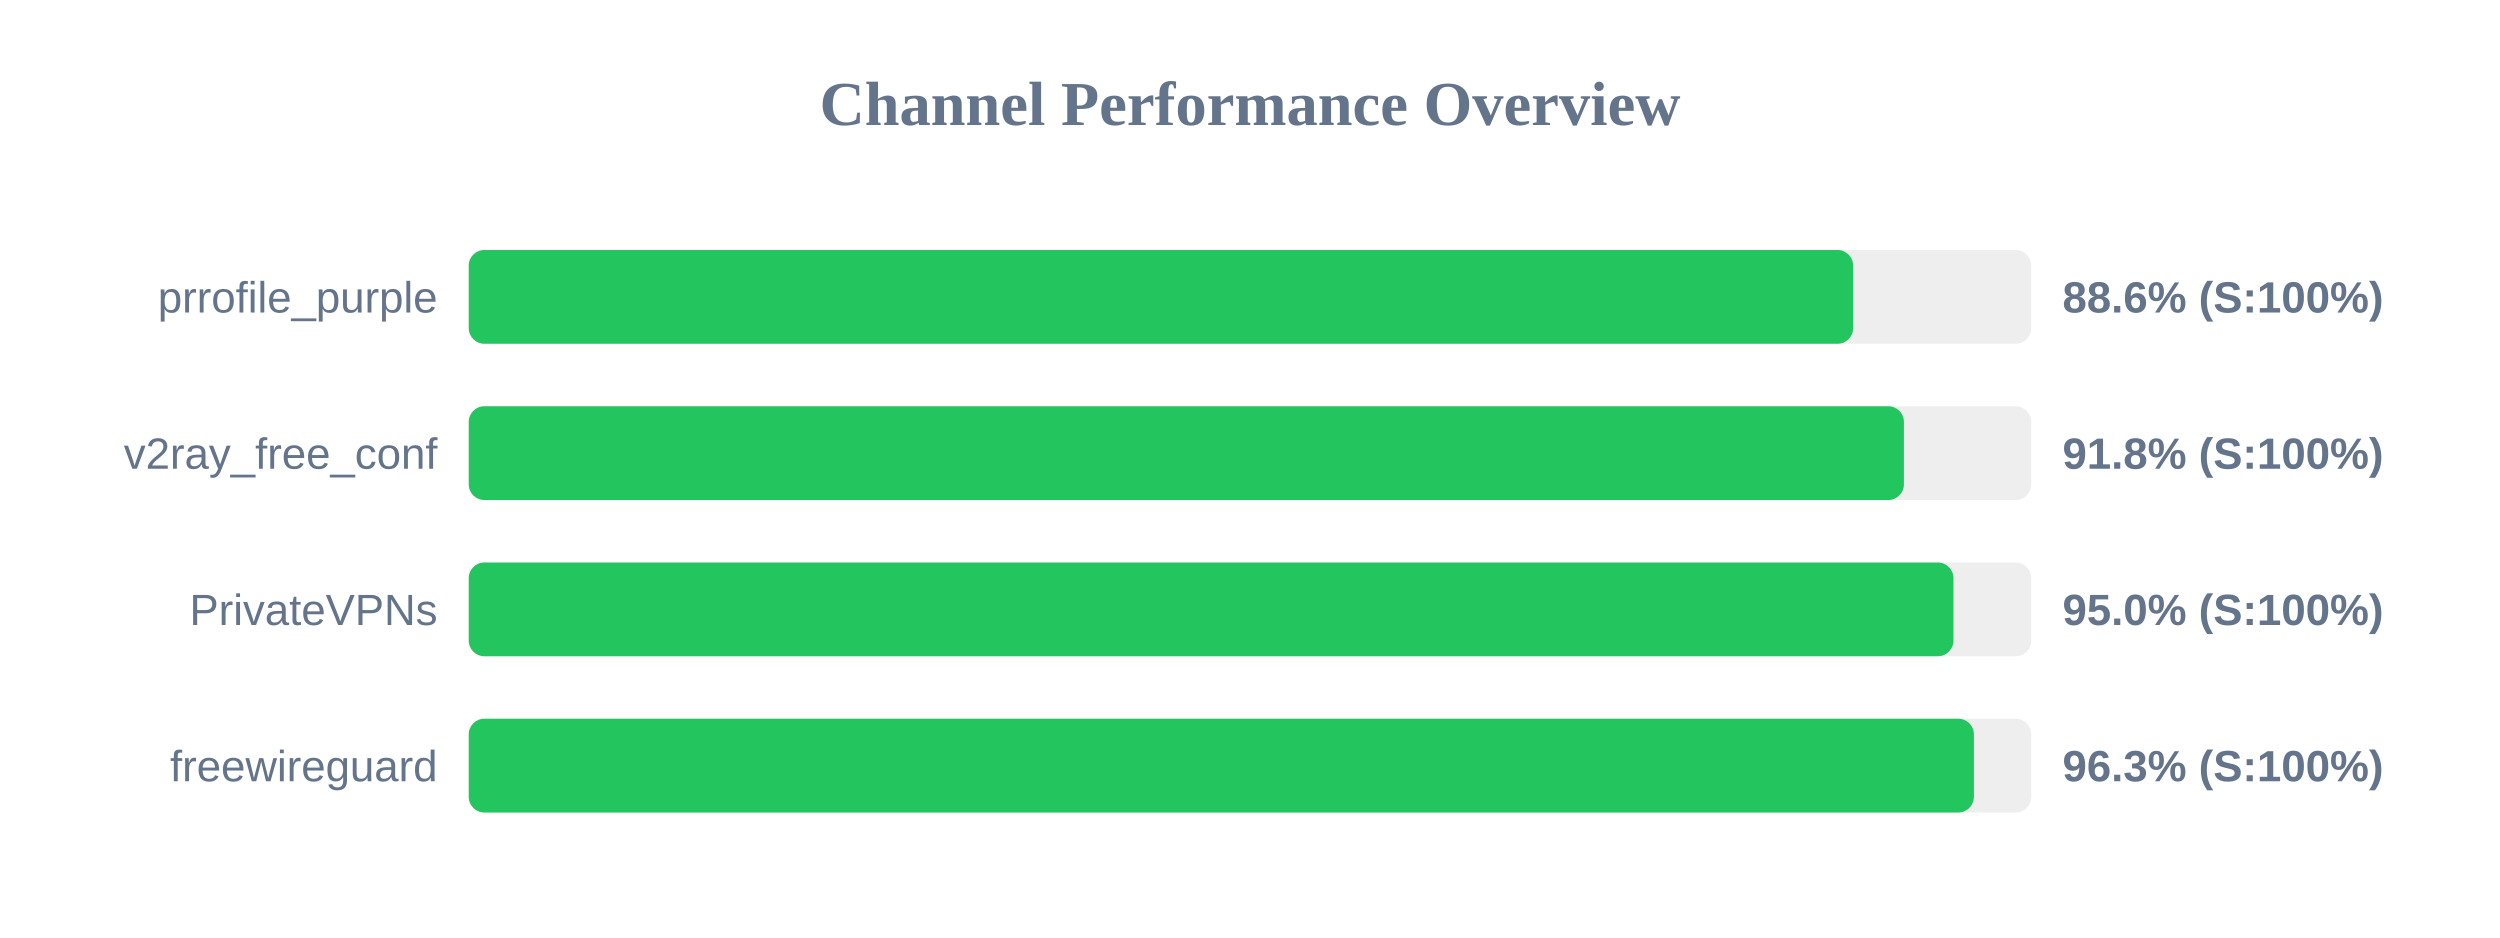
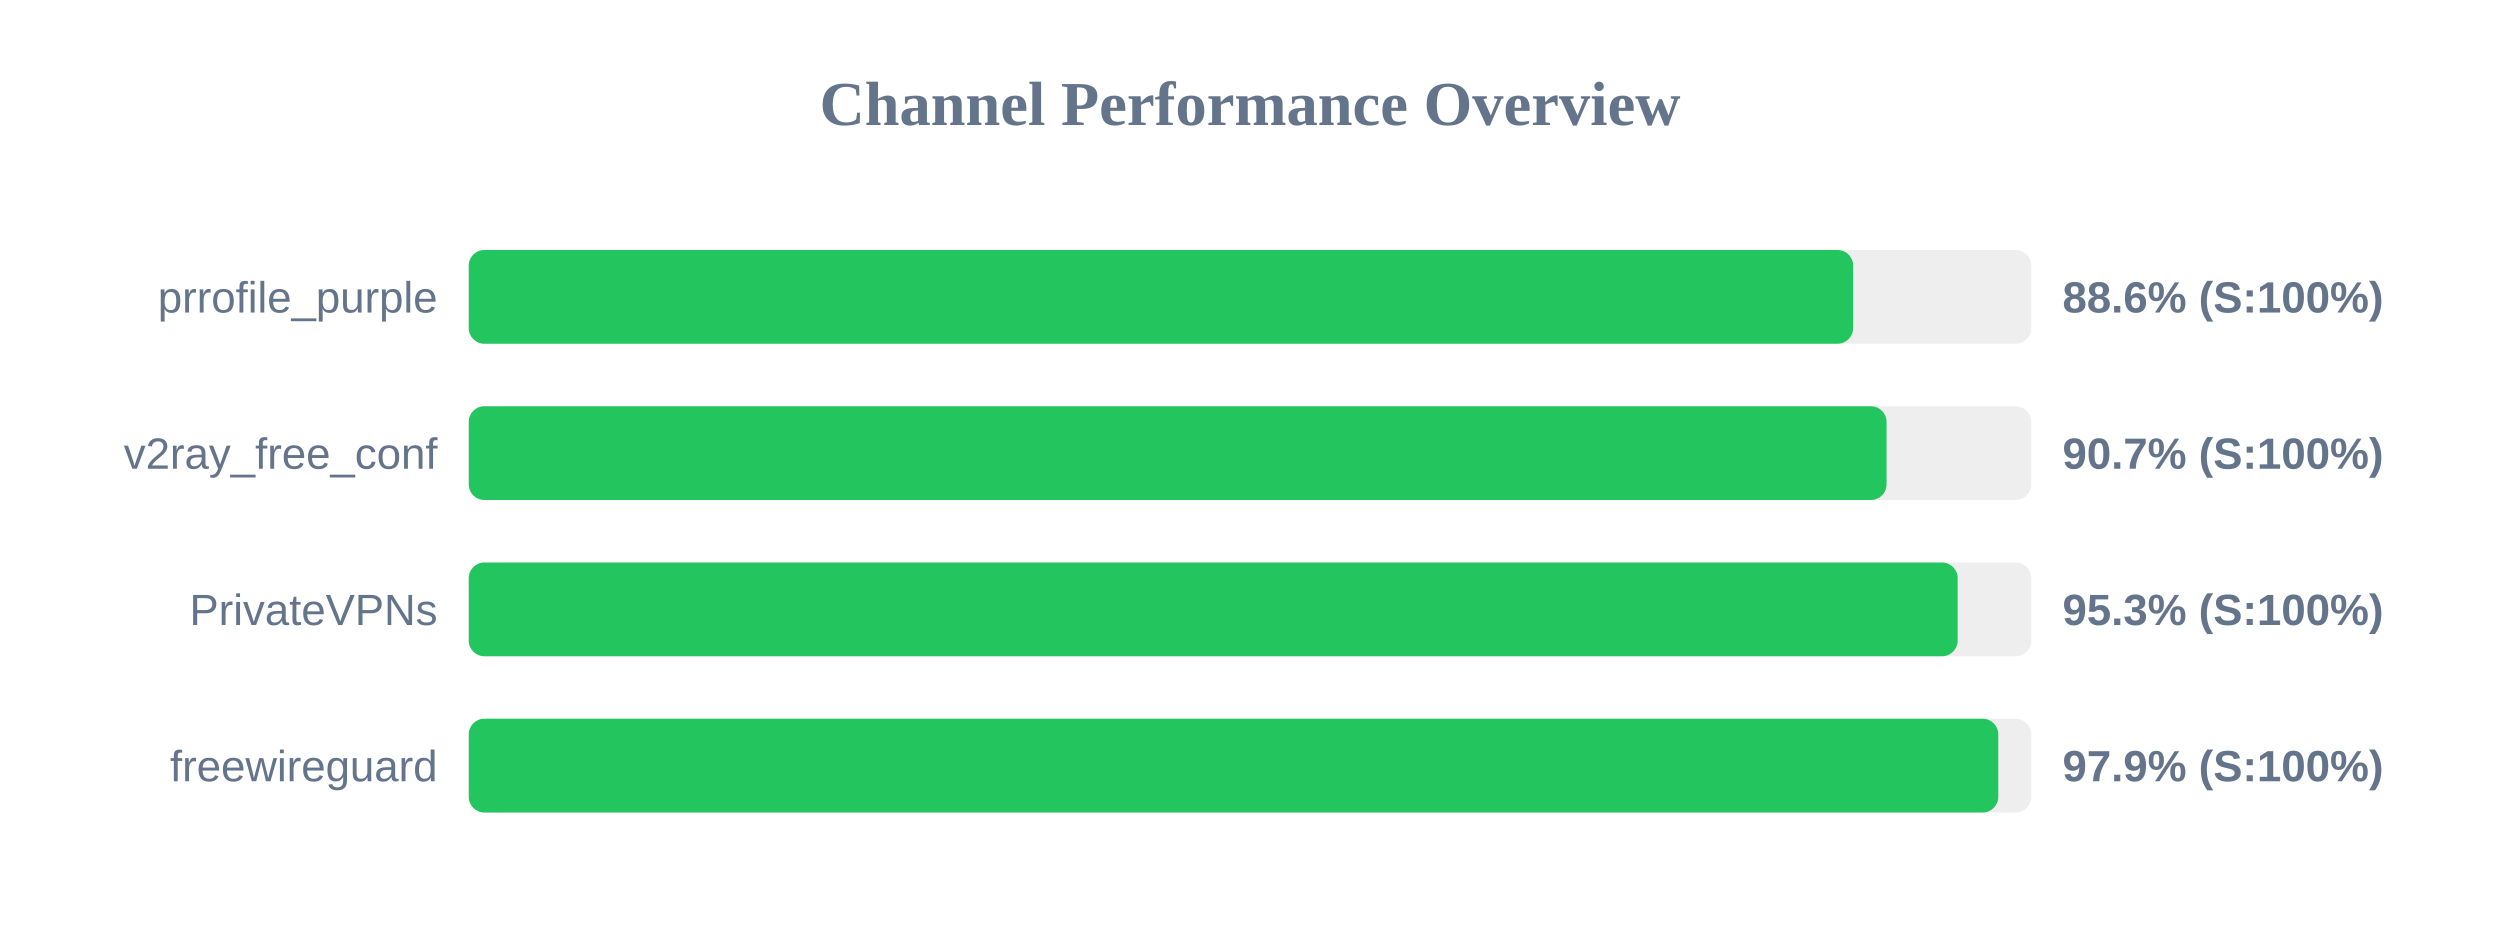
<svg xmlns="http://www.w3.org/2000/svg" width="800" height="300" version="1.1">
  <style>
        .row { font: 14px Arial; fill: #64748b; }
        .score { font: bold 14px Arial; fill: #64748b; }
    </style>
  <text x="400" y="40" text-anchor="middle" font-size="20px" font-weight="bold" fill="#64748b">Channel Performance Overview</text>
  <rect x="150" y="80" width="500" height="30" fill="#eee" rx="5" />
  <rect x="150" y="80" width="443.0" height="30" fill="#22c55e" rx="5" />
  <text x="140" y="100" text-anchor="end" class="row">prrofile_purple</text>
  <text x="660" y="100" text-anchor="start" class="score">88.6% (S:100%)</text>
  <rect x="150" y="130" width="500" height="30" fill="#eee" rx="5" />
-   <rect x="150" y="130" width="459.25" height="30" fill="#22c55e" rx="5" />
+   <rect x="150" y="130" width="453.7" height="30" fill="#22c55e" rx="5" />
  <text x="140" y="150" text-anchor="end" class="row">v2ray_free_conf</text>
-   <text x="660" y="150" text-anchor="start" class="score">91.8% (S:100%)</text>
+   <text x="660" y="150" text-anchor="start" class="score">90.7% (S:100%)</text>
  <rect x="150" y="180" width="500" height="30" fill="#eee" rx="5" />
-   <rect x="150" y="180" width="475.1" height="30" fill="#22c55e" rx="5" />
+   <rect x="150" y="180" width="476.45" height="30" fill="#22c55e" rx="5" />
  <text x="140" y="200" text-anchor="end" class="row">PrivateVPNs</text>
-   <text x="660" y="200" text-anchor="start" class="score">95.0% (S:100%)</text>
+   <text x="660" y="200" text-anchor="start" class="score">95.3% (S:100%)</text>
  <rect x="150" y="230" width="500" height="30" fill="#eee" rx="5" />
-   <rect x="150" y="230" width="481.65" height="30" fill="#22c55e" rx="5" />
+   <rect x="150" y="230" width="489.45" height="30" fill="#22c55e" rx="5" />
  <text x="140" y="250" text-anchor="end" class="row">freewireguard</text>
-   <text x="660" y="250" text-anchor="start" class="score">96.3% (S:100%)</text>
+   <text x="660" y="250" text-anchor="start" class="score">97.9% (S:100%)</text>
</svg>
